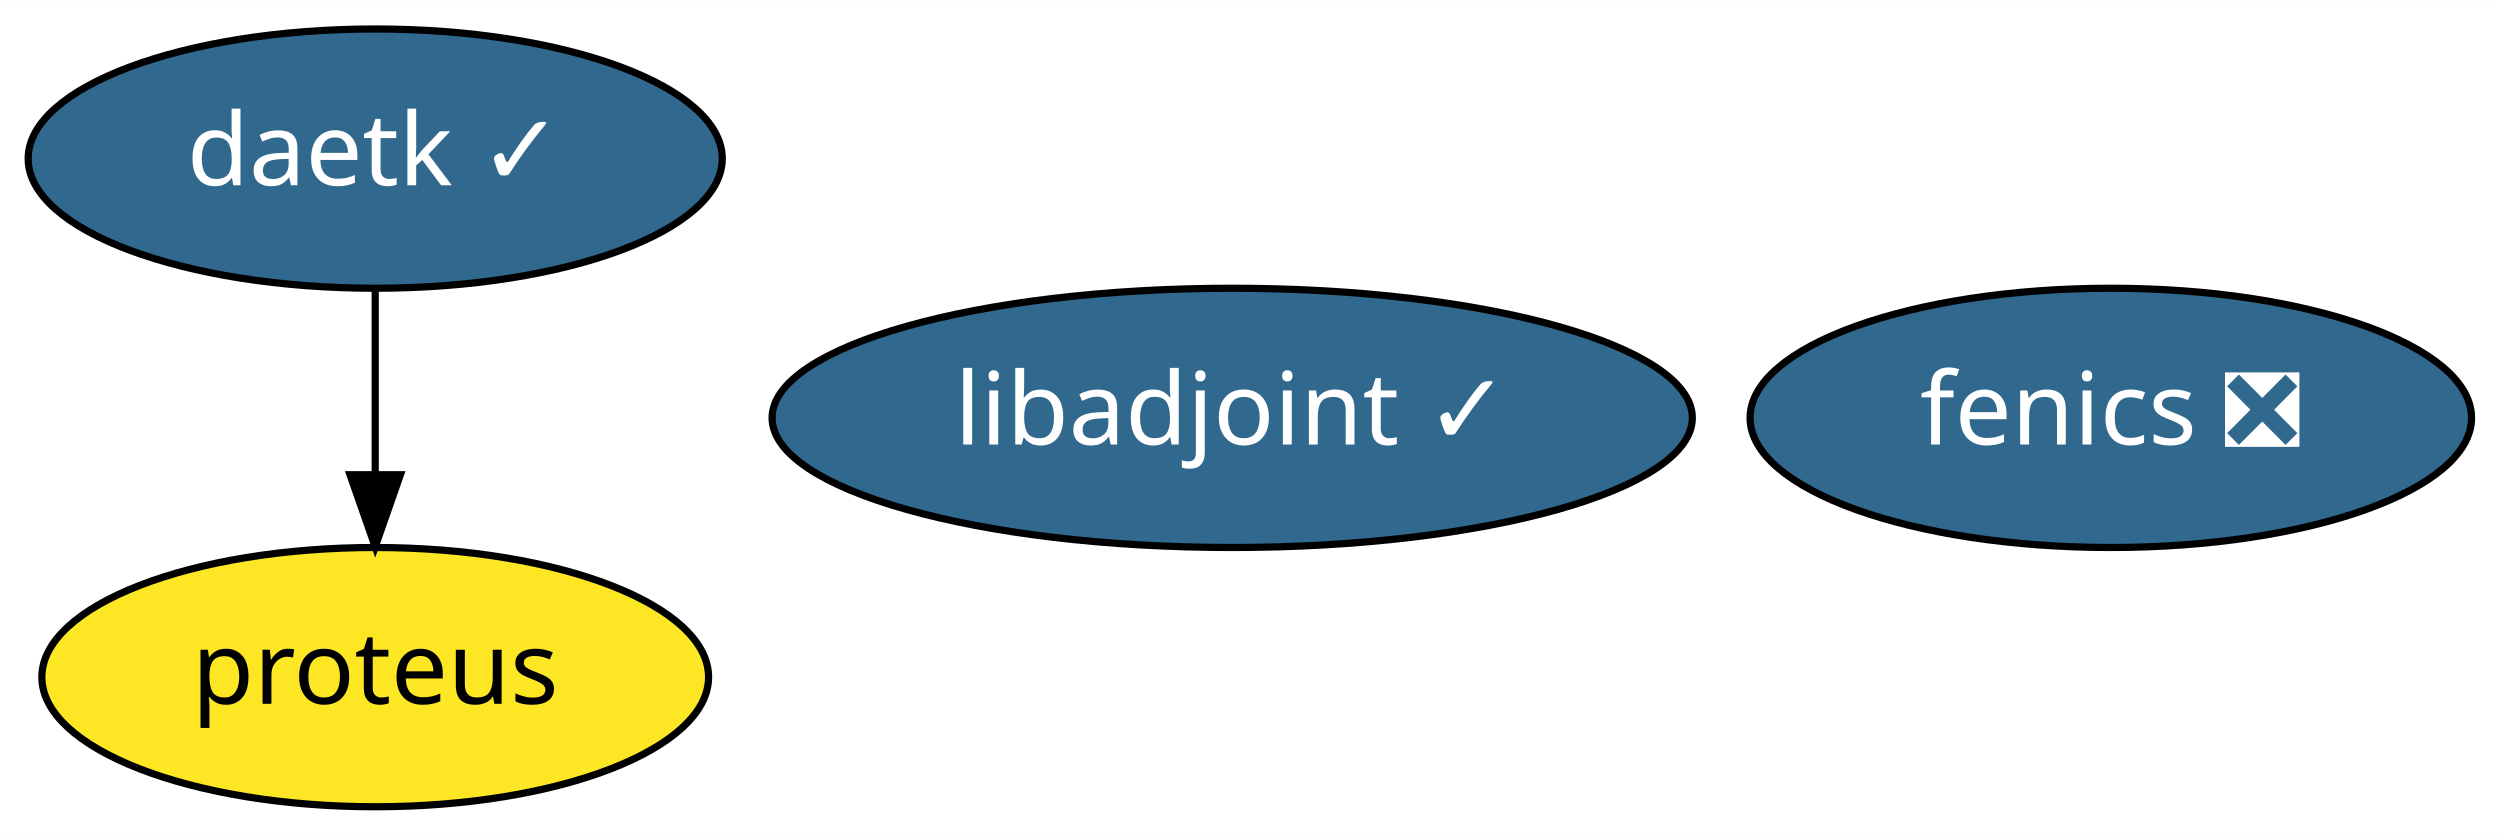
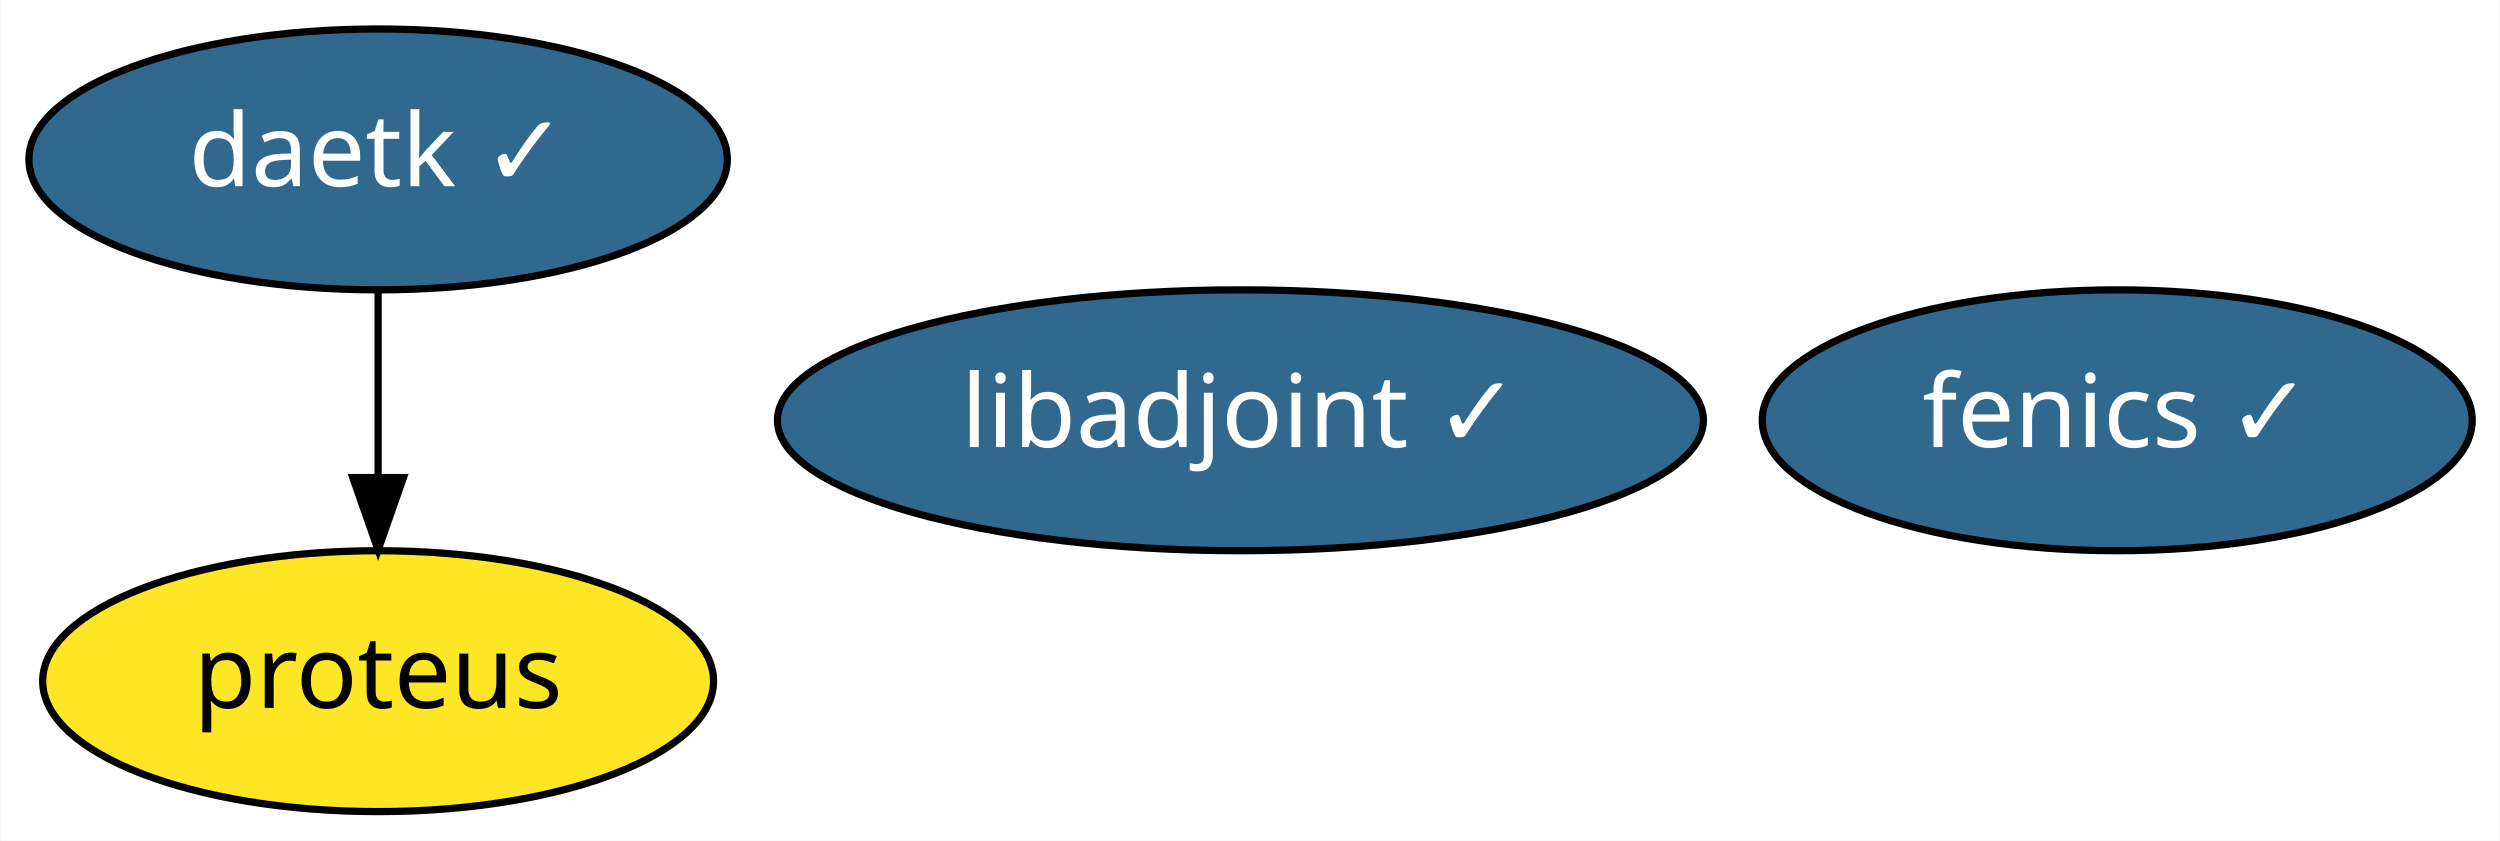
- <svg xmlns="http://www.w3.org/2000/svg" xmlns:xlink="http://www.w3.org/1999/xlink" width="347pt" height="116pt" viewBox="0.00 0.00 347.14 116.00">
+ <svg xmlns="http://www.w3.org/2000/svg" xmlns:xlink="http://www.w3.org/1999/xlink" width="345pt" height="116pt" viewBox="0.00 0.00 344.84 116.00">
  <g id="graph0" class="graph" transform="scale(1 1) rotate(0) translate(4 112)">
-     <polygon fill="white" stroke="transparent" points="-4,4 -4,-112 343.14,-112 343.14,4 -4,4" />
+     <polygon fill="white" stroke="transparent" points="-4,4 -4,-112 340.84,-112 340.84,4 -4,4" />
    <g id="node1" class="node">
      <g id="a_node1">
-         <a xlink:href="https://github.com/conda-forge/fenics-feedstock/pull/134" xlink:title="fenics ❎">
-           <ellipse fill="#31688e" stroke="black" cx="289.1" cy="-54" rx="50.09" ry="18" />
-           <text text-anchor="middle" x="289.1" y="-50.3" font-family="Times-Roman" font-size="14.00" fill="white">fenics ❎</text>
+         <a xlink:href="https://github.com/conda-forge/fenics-feedstock/pull/134" xlink:title="fenics ✓">
+           <ellipse fill="#31688e" stroke="black" cx="288.1" cy="-54" rx="48.99" ry="18" />
+           <text text-anchor="middle" x="288.1" y="-50.3" font-family="Times-Roman" font-size="14.00" fill="white">fenics ✓</text>
        </a>
      </g>
    </g>
    <g id="node2" class="node">
      <g id="a_node2">
        <a xlink:href="https://github.com/conda-forge/libadjoint-feedstock/pull/25" xlink:title="libadjoint ✓">
          <ellipse fill="#31688e" stroke="black" cx="167.1" cy="-54" rx="63.89" ry="18" />
          <text text-anchor="middle" x="167.1" y="-50.3" font-family="Times-Roman" font-size="14.00" fill="white">libadjoint ✓</text>
        </a>
      </g>
    </g>
    <g id="node3" class="node">
      <g id="a_node3">
        <a xlink:href="https://github.com/conda-forge/daetk-feedstock/pull/4" xlink:title="daetk ✓">
          <ellipse fill="#31688e" stroke="black" cx="48.1" cy="-90" rx="48.19" ry="18" />
          <text text-anchor="middle" x="48.1" y="-86.3" font-family="Times-Roman" font-size="14.00" fill="white">daetk ✓</text>
        </a>
      </g>
    </g>
    <g id="node4" class="node">
      <g id="a_node4">
        <a xlink:href="https://github.com/conda-forge/proteus-feedstock" xlink:title="proteus">
          <ellipse fill="#fde725" stroke="black" cx="48.1" cy="-18" rx="46.29" ry="18" />
          <text text-anchor="middle" x="48.1" y="-14.3" font-family="Times-Roman" font-size="14.00">proteus</text>
        </a>
      </g>
    </g>
    <g id="edge1" class="edge">
      <path fill="none" stroke="black" d="M48.1,-71.7C48.1,-63.98 48.1,-54.71 48.1,-46.11" />
      <polygon fill="black" stroke="black" points="51.6,-46.1 48.1,-36.1 44.6,-46.1 51.6,-46.1" />
    </g>
  </g>
</svg>
